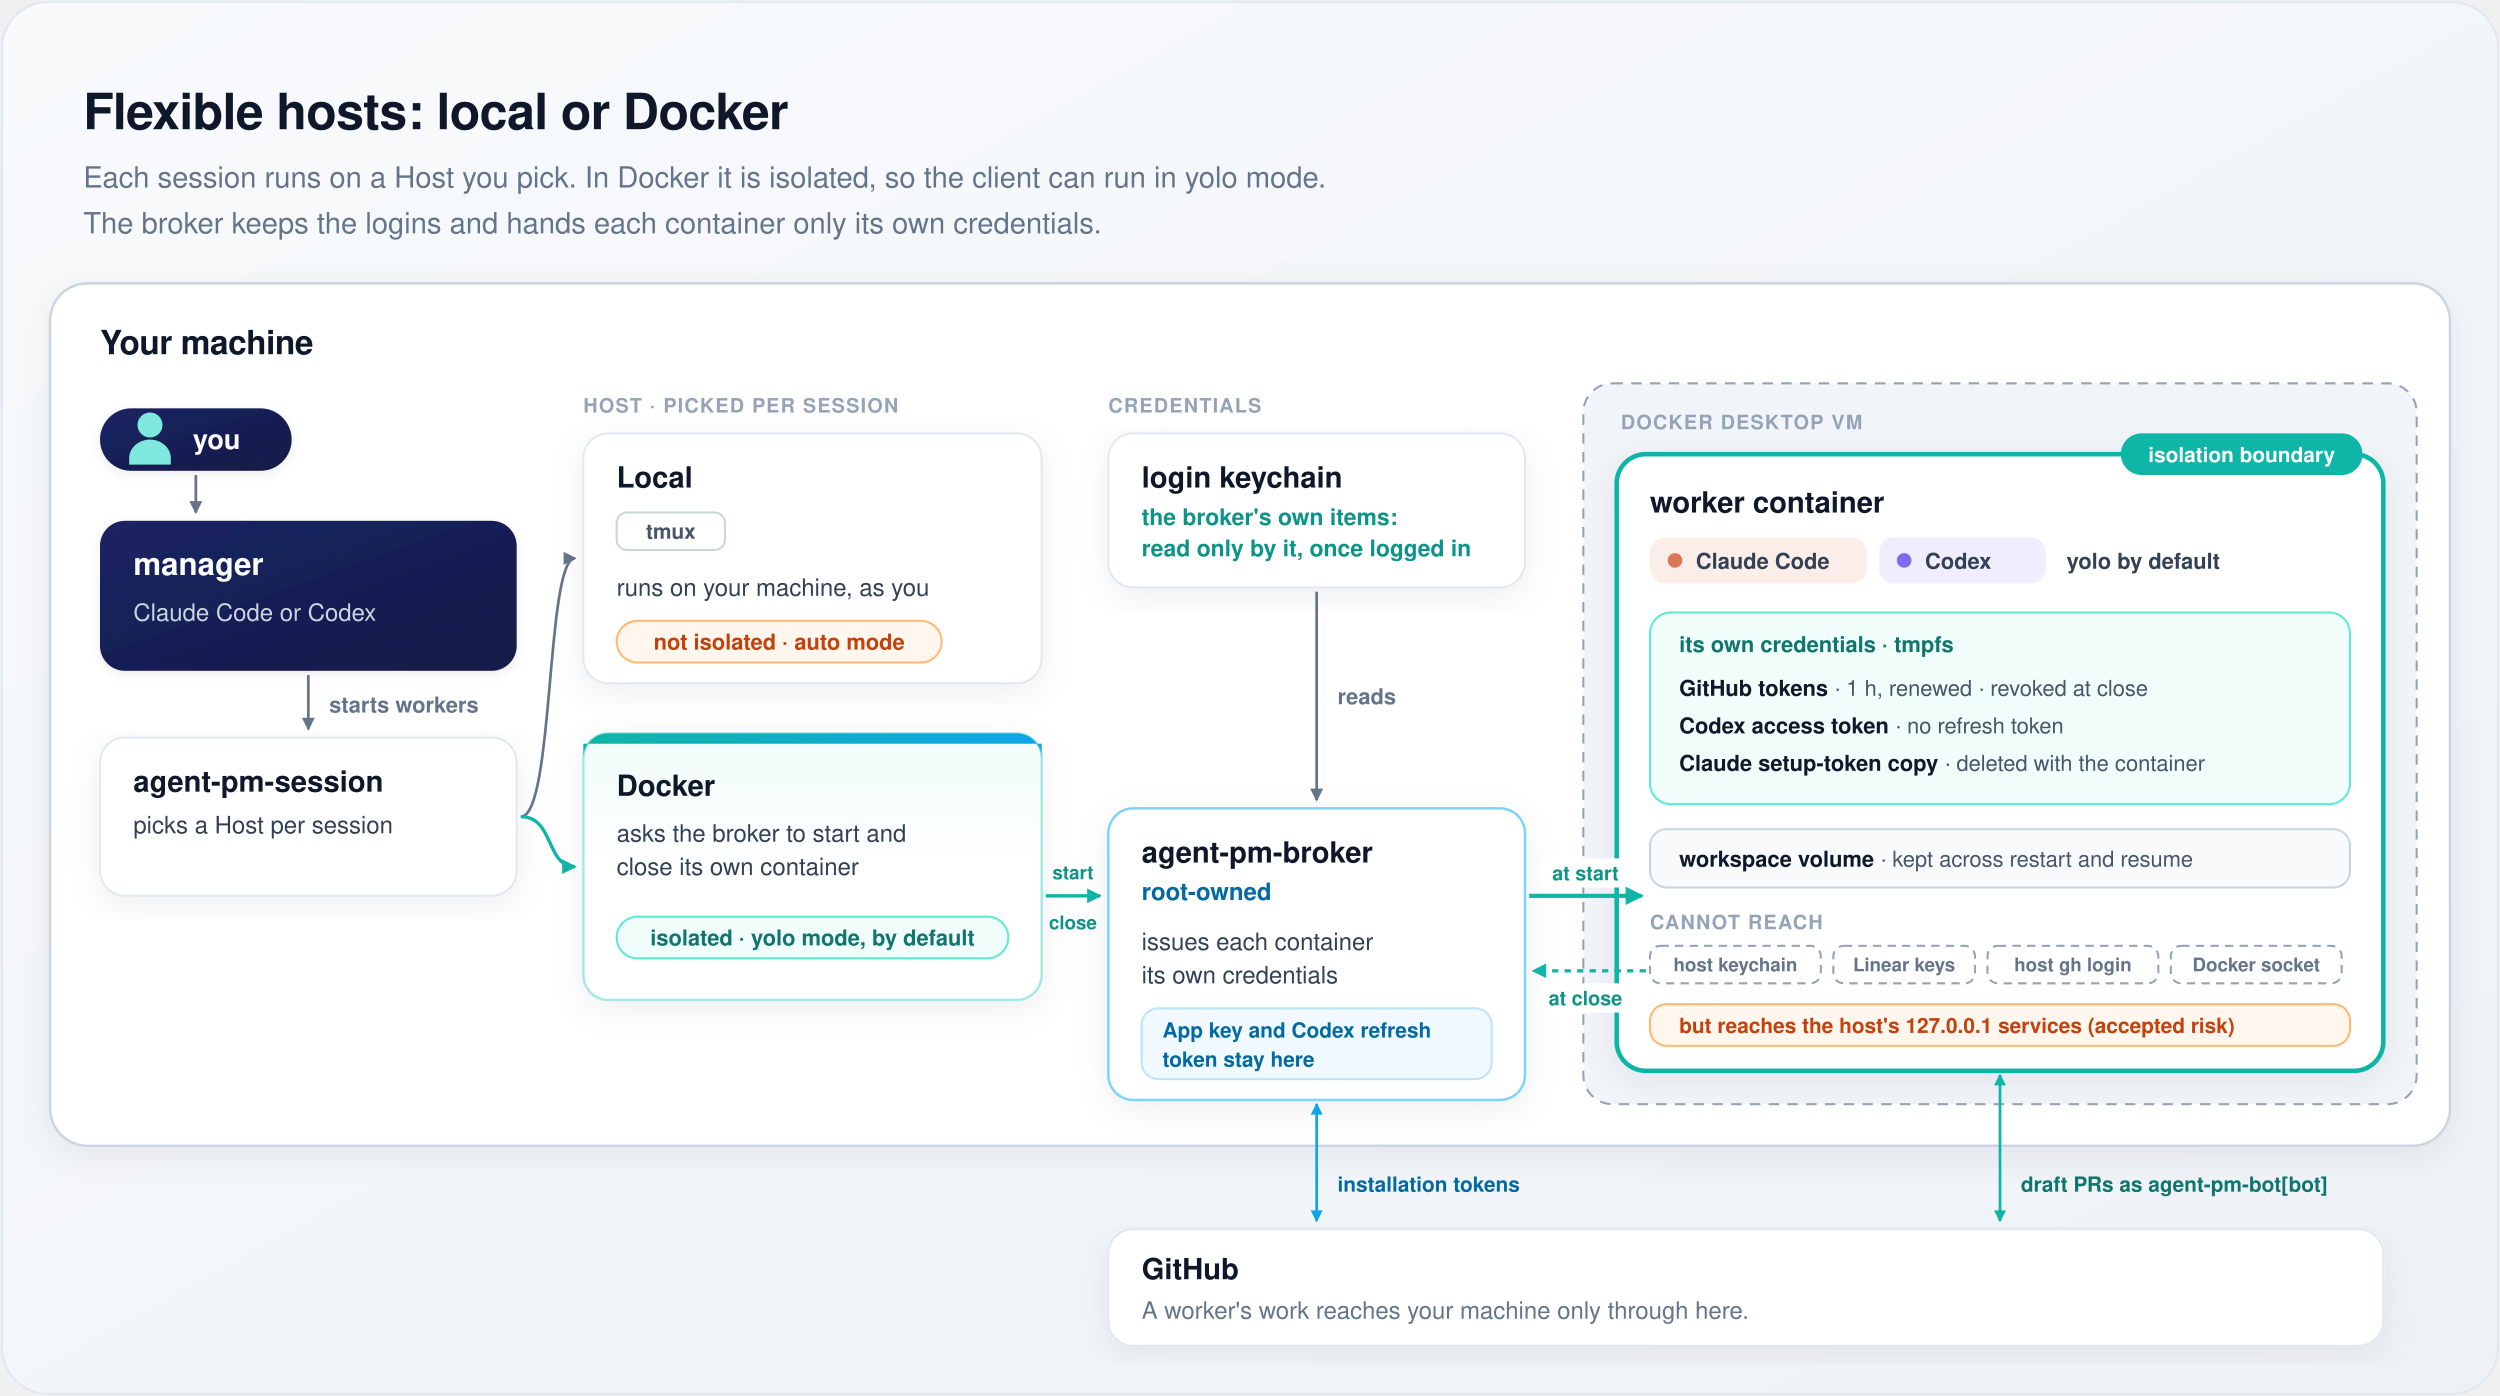
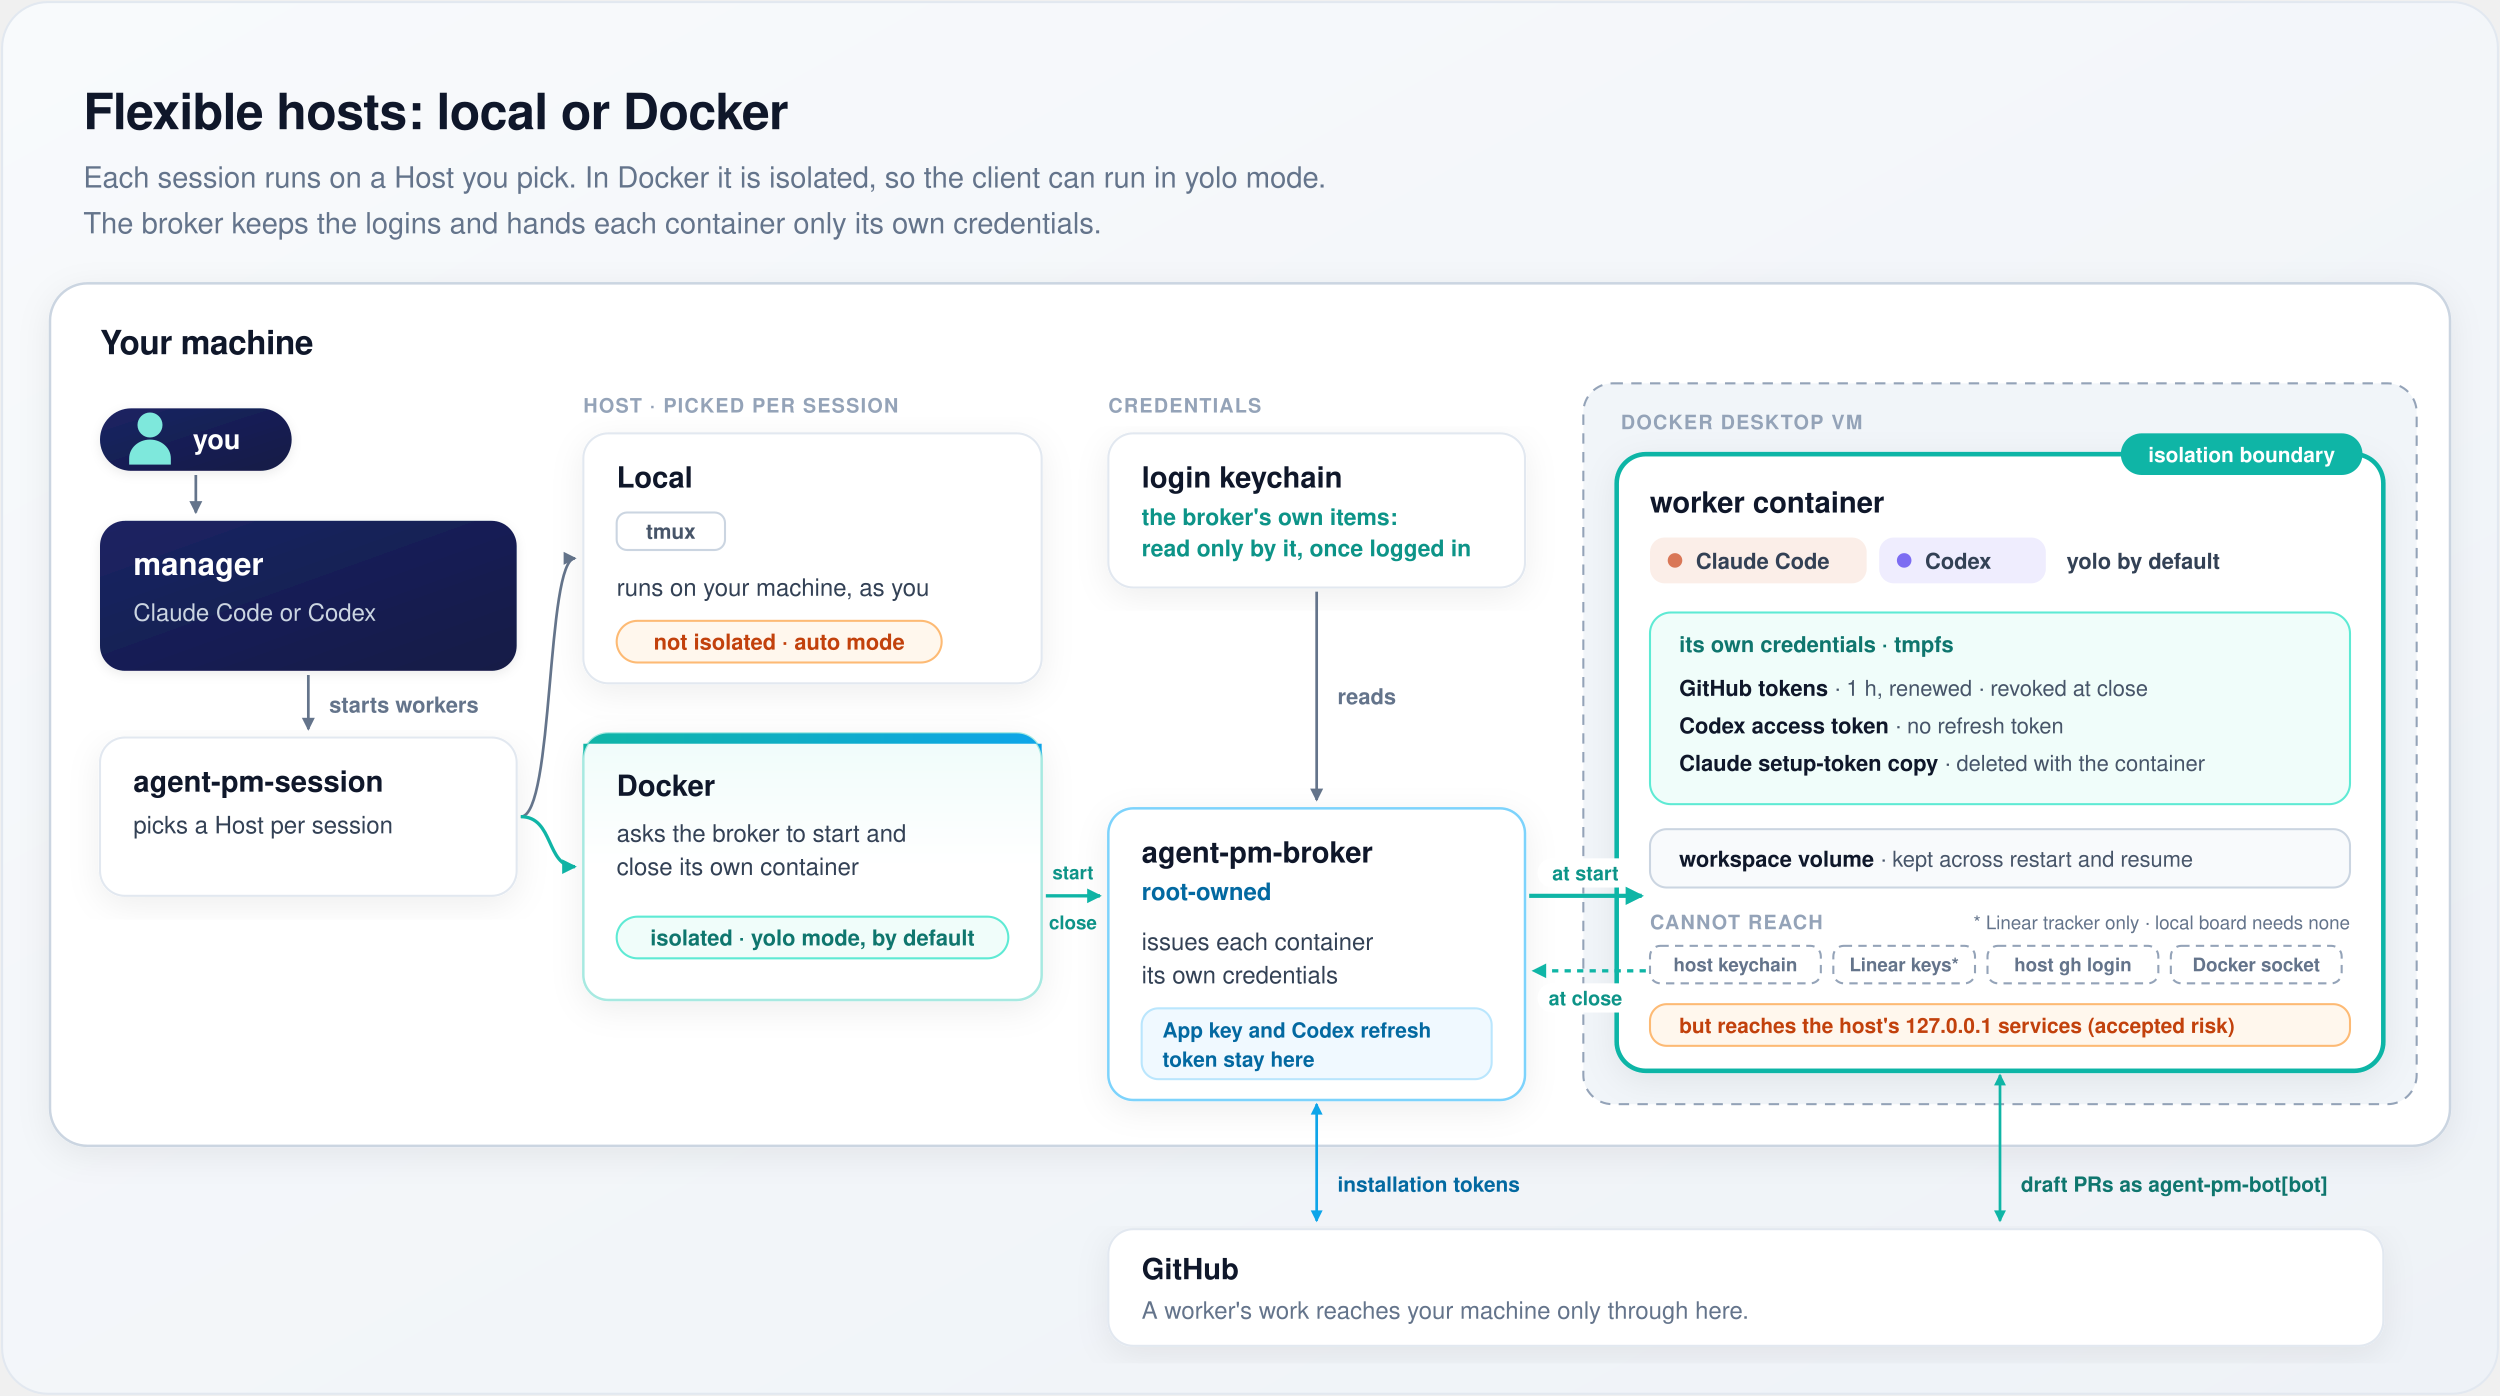
<svg xmlns="http://www.w3.org/2000/svg" width="1200" height="670" viewBox="0 0 1200 670" font-family="-apple-system, BlinkMacSystemFont, 'Segoe UI', Helvetica, Arial, sans-serif" role="img" aria-labelledby="t d">
  <defs>
    <linearGradient id="bg" x1="0" y1="0" x2="1" y2="1">
      <stop offset="0" stop-color="#f8fafc" />
      <stop offset="1" stop-color="#eef2f7" />
    </linearGradient>
    <linearGradient id="heroBg" x1="0" y1="0" x2="0" y2="1">
      <stop offset="0" stop-color="#effcfa" />
      <stop offset="0.5" stop-color="#ffffff" />
    </linearGradient>
    <linearGradient id="heroBar" x1="0" y1="0" x2="1" y2="0">
      <stop offset="0" stop-color="#0fb5a6" />
      <stop offset="1" stop-color="#0ea5e9" />
    </linearGradient>
    <linearGradient id="mgr" x1="0" y1="0" x2="1" y2="1">
      <stop offset="0" stop-color="#1b2463" />
      <stop offset="1" stop-color="#131a46" />
    </linearGradient>
    <filter id="card" x="-10%" y="-10%" width="120%" height="125%">
      <feDropShadow dx="0" dy="4" stdDeviation="8" flood-color="#0f172a" flood-opacity="0.07" />
    </filter>
    <filter id="soft" x="-15%" y="-15%" width="130%" height="140%">
      <feDropShadow dx="0" dy="1.5" stdDeviation="2.5" flood-color="#0f172a" flood-opacity="0.08" />
    </filter>
    <marker id="m1" viewBox="0 0 10 10" refX="8" refY="5" markerWidth="6" markerHeight="6" orient="auto-start-reverse">
      <path d="M1,1 L9,5 L1,9 z" fill="#64748b" />
    </marker>
    <marker id="m3" viewBox="0 0 10 10" refX="8" refY="5" markerWidth="5.5" markerHeight="5.5" orient="auto-start-reverse">
      <path d="M1,1 L9,5 L1,9 z" fill="#0fb5a6" />
    </marker>
    <marker id="m4" viewBox="0 0 10 10" refX="8" refY="5" markerWidth="5.5" markerHeight="5.5" orient="auto-start-reverse">
      <path d="M1,1 L9,5 L1,9 z" fill="#0ea5e9" />
    </marker>
    <g id="person">
      <circle cx="0" cy="-8" r="6" />
      <path d="M-10,11 V8 A10,9 0 0 1 10,8 V11 Z" />
    </g>
  </defs>
  <rect x="1" y="1" width="1198" height="668" rx="22" fill="url(#bg)" stroke="#e2e8f0" />
  <text x="40" y="62" font-size="24" fill="#0f172a" font-weight="700" text-anchor="start" letter-spacing="-0.3">Flexible hosts: local or Docker</text>
  <text x="40" y="90" font-size="14" fill="#64748b" font-weight="500" text-anchor="start">Each session runs on a Host you pick. In Docker it is isolated, so the client can run in yolo mode.</text>
  <text x="40" y="112" font-size="14" fill="#64748b" font-weight="500" text-anchor="start">The broker keeps the logins and hands each container only its own credentials.</text>
  <rect x="24" y="136" width="1152" height="414" rx="18" fill="#ffffff" stroke="#cbd5e1" stroke-width="1.2" filter="url(#card)" />
  <text x="48" y="170" font-size="16" fill="#0f172a" font-weight="700" text-anchor="start" letter-spacing="-0.2">Your machine</text>
  <rect x="48" y="196" width="92" height="30" rx="15" fill="url(#mgr)" filter="url(#soft)" />
  <use href="#person" x="72" y="212" fill="#7ee8dc" />
  <text x="104" y="215.5" font-size="13" fill="#ffffff" font-weight="700" text-anchor="middle">you</text>
  <path d="M94,228 V246" fill="none" stroke="#64748b" stroke-width="1.3" marker-end="url(#m1)" />
  <rect x="48" y="250" width="200" height="72" rx="12" fill="url(#mgr)" filter="url(#soft)" />
  <text x="64" y="276" font-size="15" fill="#ffffff" font-weight="700" text-anchor="start">manager</text>
  <text x="64" y="298" font-size="11.5" fill="#cbd5e1" font-weight="500" text-anchor="start">Claude Code or Codex</text>
  <path d="M148,324 V350" fill="none" stroke="#64748b" stroke-width="1.3" marker-end="url(#m1)" />
  <text x="158" y="342" font-size="10.5" fill="#64748b" font-weight="600" text-anchor="start">starts workers</text>
  <rect x="48" y="354" width="200" height="76" rx="12" fill="#ffffff" stroke="#e2e8f0" filter="url(#card)" />
  <text x="64" y="380" font-size="14" fill="#0f172a" font-weight="700" text-anchor="start">agent-pm-session</text>
  <text x="64" y="400" font-size="11.5" fill="#334155" font-weight="500" text-anchor="start">picks a Host per session</text>
  <text x="280" y="198" font-size="9.5" fill="#94a3b8" font-weight="700" text-anchor="start" letter-spacing="0.6">HOST · PICKED PER SESSION</text>
  <path d="M250,392 C266,392 262,268 276,268" fill="none" stroke="#64748b" stroke-width="1.3" marker-end="url(#m1)" />
  <path d="M250,392 C266,392 262,416 276,416" fill="none" stroke="#0fb5a6" stroke-width="1.6" marker-end="url(#m3)" />
  <rect x="280" y="208" width="220" height="120" rx="12" fill="#ffffff" stroke="#e2e8f0" filter="url(#card)" />
  <text x="296" y="234" font-size="14" fill="#0f172a" font-weight="700" text-anchor="start">Local</text>
  <rect x="296" y="246" width="52" height="18" rx="5" fill="#ffffff" stroke="#cbd5e1" />
  <text x="322" y="258.6" font-size="10" fill="#475569" font-weight="600" text-anchor="middle">tmux</text>
  <text x="296" y="286" font-size="11.5" fill="#334155" font-weight="500" text-anchor="start">runs on your machine, as you</text>
  <rect x="296" y="298" width="156" height="20" rx="10" fill="#fff7ed" stroke="#fdba74" />
  <text x="374" y="311.8" font-size="10.5" fill="#c2410c" font-weight="600" text-anchor="middle">not isolated · auto mode</text>
  <rect x="280" y="352" width="220" height="128" rx="12" fill="url(#heroBg)" stroke="#a7e9e1" stroke-width="1.2" filter="url(#card)" />
  <path d="M292,352 H488 A12,12 0 0 1 500,364 V357 H280 V364 A12,12 0 0 1 292,352 Z" fill="url(#heroBar)" />
  <text x="296" y="382" font-size="14" fill="#0f172a" font-weight="700" text-anchor="start">Docker</text>
  <text x="296" y="404" font-size="11.5" fill="#334155" font-weight="500" text-anchor="start">asks the broker to start and</text>
  <text x="296" y="420" font-size="11.5" fill="#334155" font-weight="500" text-anchor="start">close its own container</text>
  <rect x="296" y="440" width="188" height="20" rx="10" fill="#f0fdfa" stroke="#5eead4" />
  <text x="390" y="453.8" font-size="10.5" fill="#0f766e" font-weight="600" text-anchor="middle">isolated · yolo mode, by default</text>
  <text x="532" y="198" font-size="9.5" fill="#94a3b8" font-weight="700" text-anchor="start" letter-spacing="0.6">CREDENTIALS</text>
  <rect x="532" y="208" width="200" height="74" rx="12" fill="#ffffff" stroke="#e2e8f0" filter="url(#card)" />
  <text x="548" y="234" font-size="14" fill="#0f172a" font-weight="700" text-anchor="start">login keychain</text>
  <text x="548" y="252" font-size="11" fill="#0d9488" font-weight="600" text-anchor="start">the broker's own items:</text>
  <text x="548" y="267" font-size="11" fill="#0d9488" font-weight="600" text-anchor="start">read only by it, once logged in</text>
  <path d="M632,284 V384" fill="none" stroke="#64748b" stroke-width="1.3" marker-end="url(#m1)" />
  <text x="642" y="338" font-size="10.5" fill="#64748b" font-weight="600" text-anchor="start">reads</text>
  <path d="M502,430 H528" fill="none" stroke="#0fb5a6" stroke-width="1.6" marker-end="url(#m3)" />
  <text x="515" y="422" font-size="9" fill="#0d9488" font-weight="700" text-anchor="middle">start</text>
  <text x="515" y="446" font-size="9" fill="#0d9488" font-weight="700" text-anchor="middle">close</text>
  <rect x="532" y="388" width="200" height="140" rx="12" fill="#ffffff" stroke="#7dd3fc" stroke-width="1.2" filter="url(#card)" />
  <text x="548" y="414" font-size="14" fill="#0f172a" font-weight="700" text-anchor="start">agent-pm-broker</text>
  <text x="548" y="432" font-size="11.5" fill="#0369a1" font-weight="600" text-anchor="start">root-owned</text>
  <text x="548" y="456" font-size="11.5" fill="#334155" font-weight="500" text-anchor="start">issues each container</text>
  <text x="548" y="472" font-size="11.5" fill="#334155" font-weight="500" text-anchor="start">its own credentials</text>
  <rect x="548" y="484" width="168" height="34" rx="8" fill="#f0f9ff" stroke="#bae6fd" />
  <text x="558" y="498" font-size="10" fill="#0369a1" font-weight="600" text-anchor="start">App key and Codex refresh</text>
  <text x="558" y="512" font-size="10" fill="#0369a1" font-weight="600" text-anchor="start">token stay here</text>
  <rect x="760" y="184" width="400" height="346" rx="14" fill="#f1f5f9" stroke="#94a3b8" stroke-dasharray="5 4" />
  <text x="778" y="206" font-size="9.5" fill="#94a3b8" font-weight="700" text-anchor="start" letter-spacing="0.6">DOCKER DESKTOP VM</text>
  <rect x="776" y="218" width="368" height="296" rx="14" fill="#ffffff" stroke="#0fb5a6" stroke-width="2.2" filter="url(#card)" />
  <rect x="1018" y="208" width="116" height="20" rx="10" fill="#0fb5a6" />
  <text x="1076" y="221.8" font-size="10" fill="#ffffff" font-weight="700" text-anchor="middle">isolation boundary</text>
  <text x="792" y="246" font-size="14" fill="#0f172a" font-weight="700" text-anchor="start">worker container</text>
  <rect x="792" y="258" width="104" height="22" rx="7" fill="#fbeee8" />
  <circle cx="804" cy="269" r="3.5" fill="#d97757" />
  <text x="814" y="273" font-size="10.5" fill="#334155" font-weight="600" text-anchor="start">Claude Code</text>
  <rect x="902" y="258" width="80" height="22" rx="7" fill="#efedfe" />
  <circle cx="914" cy="269" r="3.5" fill="#7c6cf2" />
  <text x="924" y="273" font-size="10.5" fill="#334155" font-weight="600" text-anchor="start">Codex</text>
  <text x="992" y="273" font-size="10.5" fill="#334155" font-weight="600" text-anchor="start">yolo by default</text>
  <rect x="792" y="294" width="336" height="92" rx="10" fill="#f0fdfa" stroke="#5eead4" />
  <text x="806" y="313" font-size="10.5" fill="#0f766e" font-weight="700" text-anchor="start">its own credentials · tmpfs</text>
  <text x="806" y="334" font-size="10.5" fill="#475569" font-weight="500" text-anchor="start">
    <tspan fill="#0f172a" font-weight="700">GitHub tokens</tspan> · 1 h, renewed · revoked at close</text>
  <text x="806" y="352" font-size="10.5" fill="#475569" font-weight="500" text-anchor="start">
    <tspan fill="#0f172a" font-weight="700">Codex access token</tspan> · no refresh token</text>
  <text x="806" y="370" font-size="10.5" fill="#475569" font-weight="500" text-anchor="start">
    <tspan fill="#0f172a" font-weight="700">Claude setup-token copy</tspan> · deleted with the container</text>
  <rect x="792" y="398" width="336" height="28" rx="8" fill="#f8fafc" stroke="#cbd5e1" />
  <text x="806" y="416" font-size="10.5" fill="#475569" font-weight="500" text-anchor="start">
    <tspan fill="#0f172a" font-weight="700">workspace volume</tspan> · kept across restart and resume</text>
+   <text x="1128" y="446" font-size="9" fill="#64748b" font-weight="500" text-anchor="end">* Linear tracker only · local board needs none</text>
  <text x="792" y="446" font-size="9.5" fill="#94a3b8" font-weight="700" text-anchor="start" letter-spacing="0.6">CANNOT REACH</text>
  <rect x="792" y="454" width="82" height="18" rx="5" fill="#ffffff" stroke="#94a3b8" stroke-dasharray="4 3" />
  <text x="833" y="466.2" font-size="9" fill="#64748b" font-weight="600" text-anchor="middle">host keychain</text>
  <rect x="880" y="454" width="68" height="18" rx="5" fill="#ffffff" stroke="#94a3b8" stroke-dasharray="4 3" />
-   <text x="914" y="466.2" font-size="9" fill="#64748b" font-weight="600" text-anchor="middle">Linear keys</text>
+   <text x="914" y="466.2" font-size="9" fill="#64748b" font-weight="600" text-anchor="middle">Linear keys*</text>
  <rect x="954" y="454" width="82" height="18" rx="5" fill="#ffffff" stroke="#94a3b8" stroke-dasharray="4 3" />
  <text x="995" y="466.2" font-size="9" fill="#64748b" font-weight="600" text-anchor="middle">host gh login</text>
  <rect x="1042" y="454" width="82" height="18" rx="5" fill="#ffffff" stroke="#94a3b8" stroke-dasharray="4 3" />
  <text x="1083" y="466.2" font-size="9" fill="#64748b" font-weight="600" text-anchor="middle">Docker socket</text>
  <rect x="792" y="482" width="336" height="20" rx="8" fill="#fff7ed" stroke="#fdba74" />
  <text x="806" y="495.8" font-size="10" fill="#c2410c" font-weight="600" text-anchor="start">but reaches the host's 127.0.0.1 services (accepted risk)</text>
  <path d="M734,430 H788" fill="none" stroke="#0fb5a6" stroke-width="2" marker-end="url(#m3)" />
  <rect x="738" y="412" width="46" height="14" rx="7" fill="#ffffff" />
  <text x="761" y="422.5" font-size="9.5" fill="#0d9488" font-weight="700" text-anchor="middle">at start</text>
  <path d="M790,466 H736" fill="none" stroke="#0fb5a6" stroke-width="1.6" stroke-dasharray="3 3" marker-end="url(#m3)" />
  <rect x="738" y="472" width="46" height="14" rx="7" fill="#ffffff" />
  <text x="761" y="482.5" font-size="9.5" fill="#0d9488" font-weight="700" text-anchor="middle">at close</text>
  <path d="M632,530 V586" fill="none" stroke="#0ea5e9" stroke-width="1.3" marker-start="url(#m4)" marker-end="url(#m4)" />
  <text x="642" y="572" font-size="10" fill="#0369a1" font-weight="600" text-anchor="start">installation tokens</text>
  <path d="M960,516 V586" fill="none" stroke="#0fb5a6" stroke-width="1.3" marker-start="url(#m3)" marker-end="url(#m3)" />
  <text x="970" y="572" font-size="10" fill="#0f766e" font-weight="600" text-anchor="start">draft PRs as agent-pm-bot[bot]</text>
  <rect x="532" y="590" width="612" height="56" rx="12" fill="#ffffff" stroke="#e2e8f0" filter="url(#card)" />
  <text x="548" y="614" font-size="14" fill="#0f172a" font-weight="700" text-anchor="start">GitHub</text>
  <text x="548" y="633" font-size="11.5" fill="#64748b" font-weight="500" text-anchor="start">A worker's work reaches your machine only through here.</text>
</svg>
